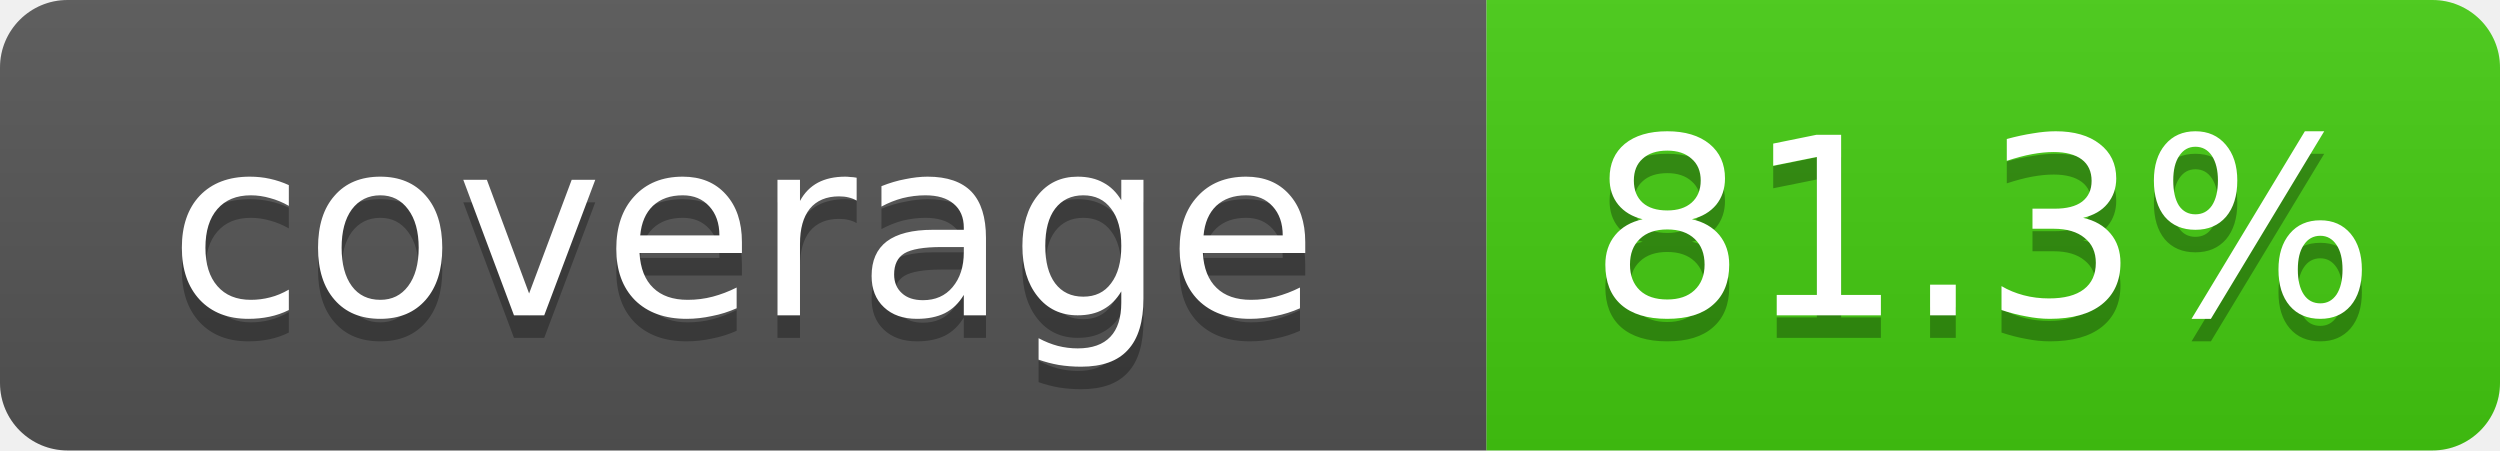
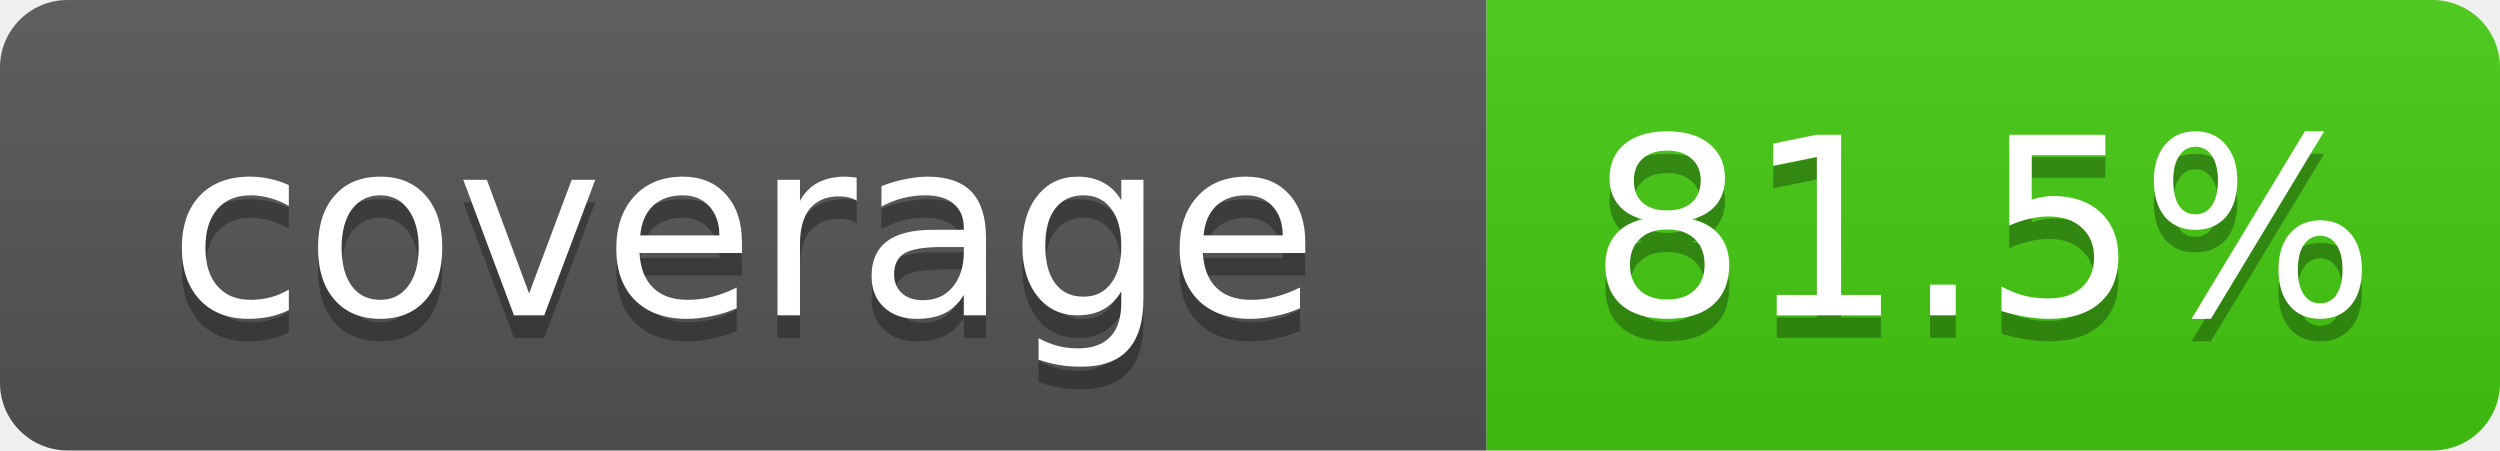
- <svg xmlns="http://www.w3.org/2000/svg" width="111" height="20" role="img" aria-label="coverage: 81.3%">
+ <svg xmlns="http://www.w3.org/2000/svg" width="111" height="20" role="img" aria-label="coverage: 81.5%">
  <linearGradient id="s" x2="0" y2="100%">
    <stop offset="0" stop-color="#bbb" stop-opacity=".1" />
    <stop offset="1" stop-opacity=".1" />
  </linearGradient>
  <clipPath id="r">
    <rect width="111" height="20" rx="3" fill="#fff" />
  </clipPath>
  <g clip-path="url(#r)">
    <rect width="66" height="20" fill="#555" />
    <rect x="66" width="45" height="20" fill="#4c1" />
    <rect width="111" height="20" fill="url(#s)" />
  </g>
  <g fill="#fff" text-anchor="middle" font-family="Verdana,DejaVu Sans,Geneva,sans-serif" font-size="11">
    <text x="33" y="15" fill="#010101" fill-opacity=".3">coverage</text>
    <text x="33" y="14">coverage</text>
-     <text x="88" y="15" fill="#010101" fill-opacity=".3">81.3%</text>
-     <text x="88" y="14">81.3%</text>
+     <text x="88" y="15" fill="#010101" fill-opacity=".3">81.5%</text>
+     <text x="88" y="14">81.5%</text>
  </g>
</svg>
